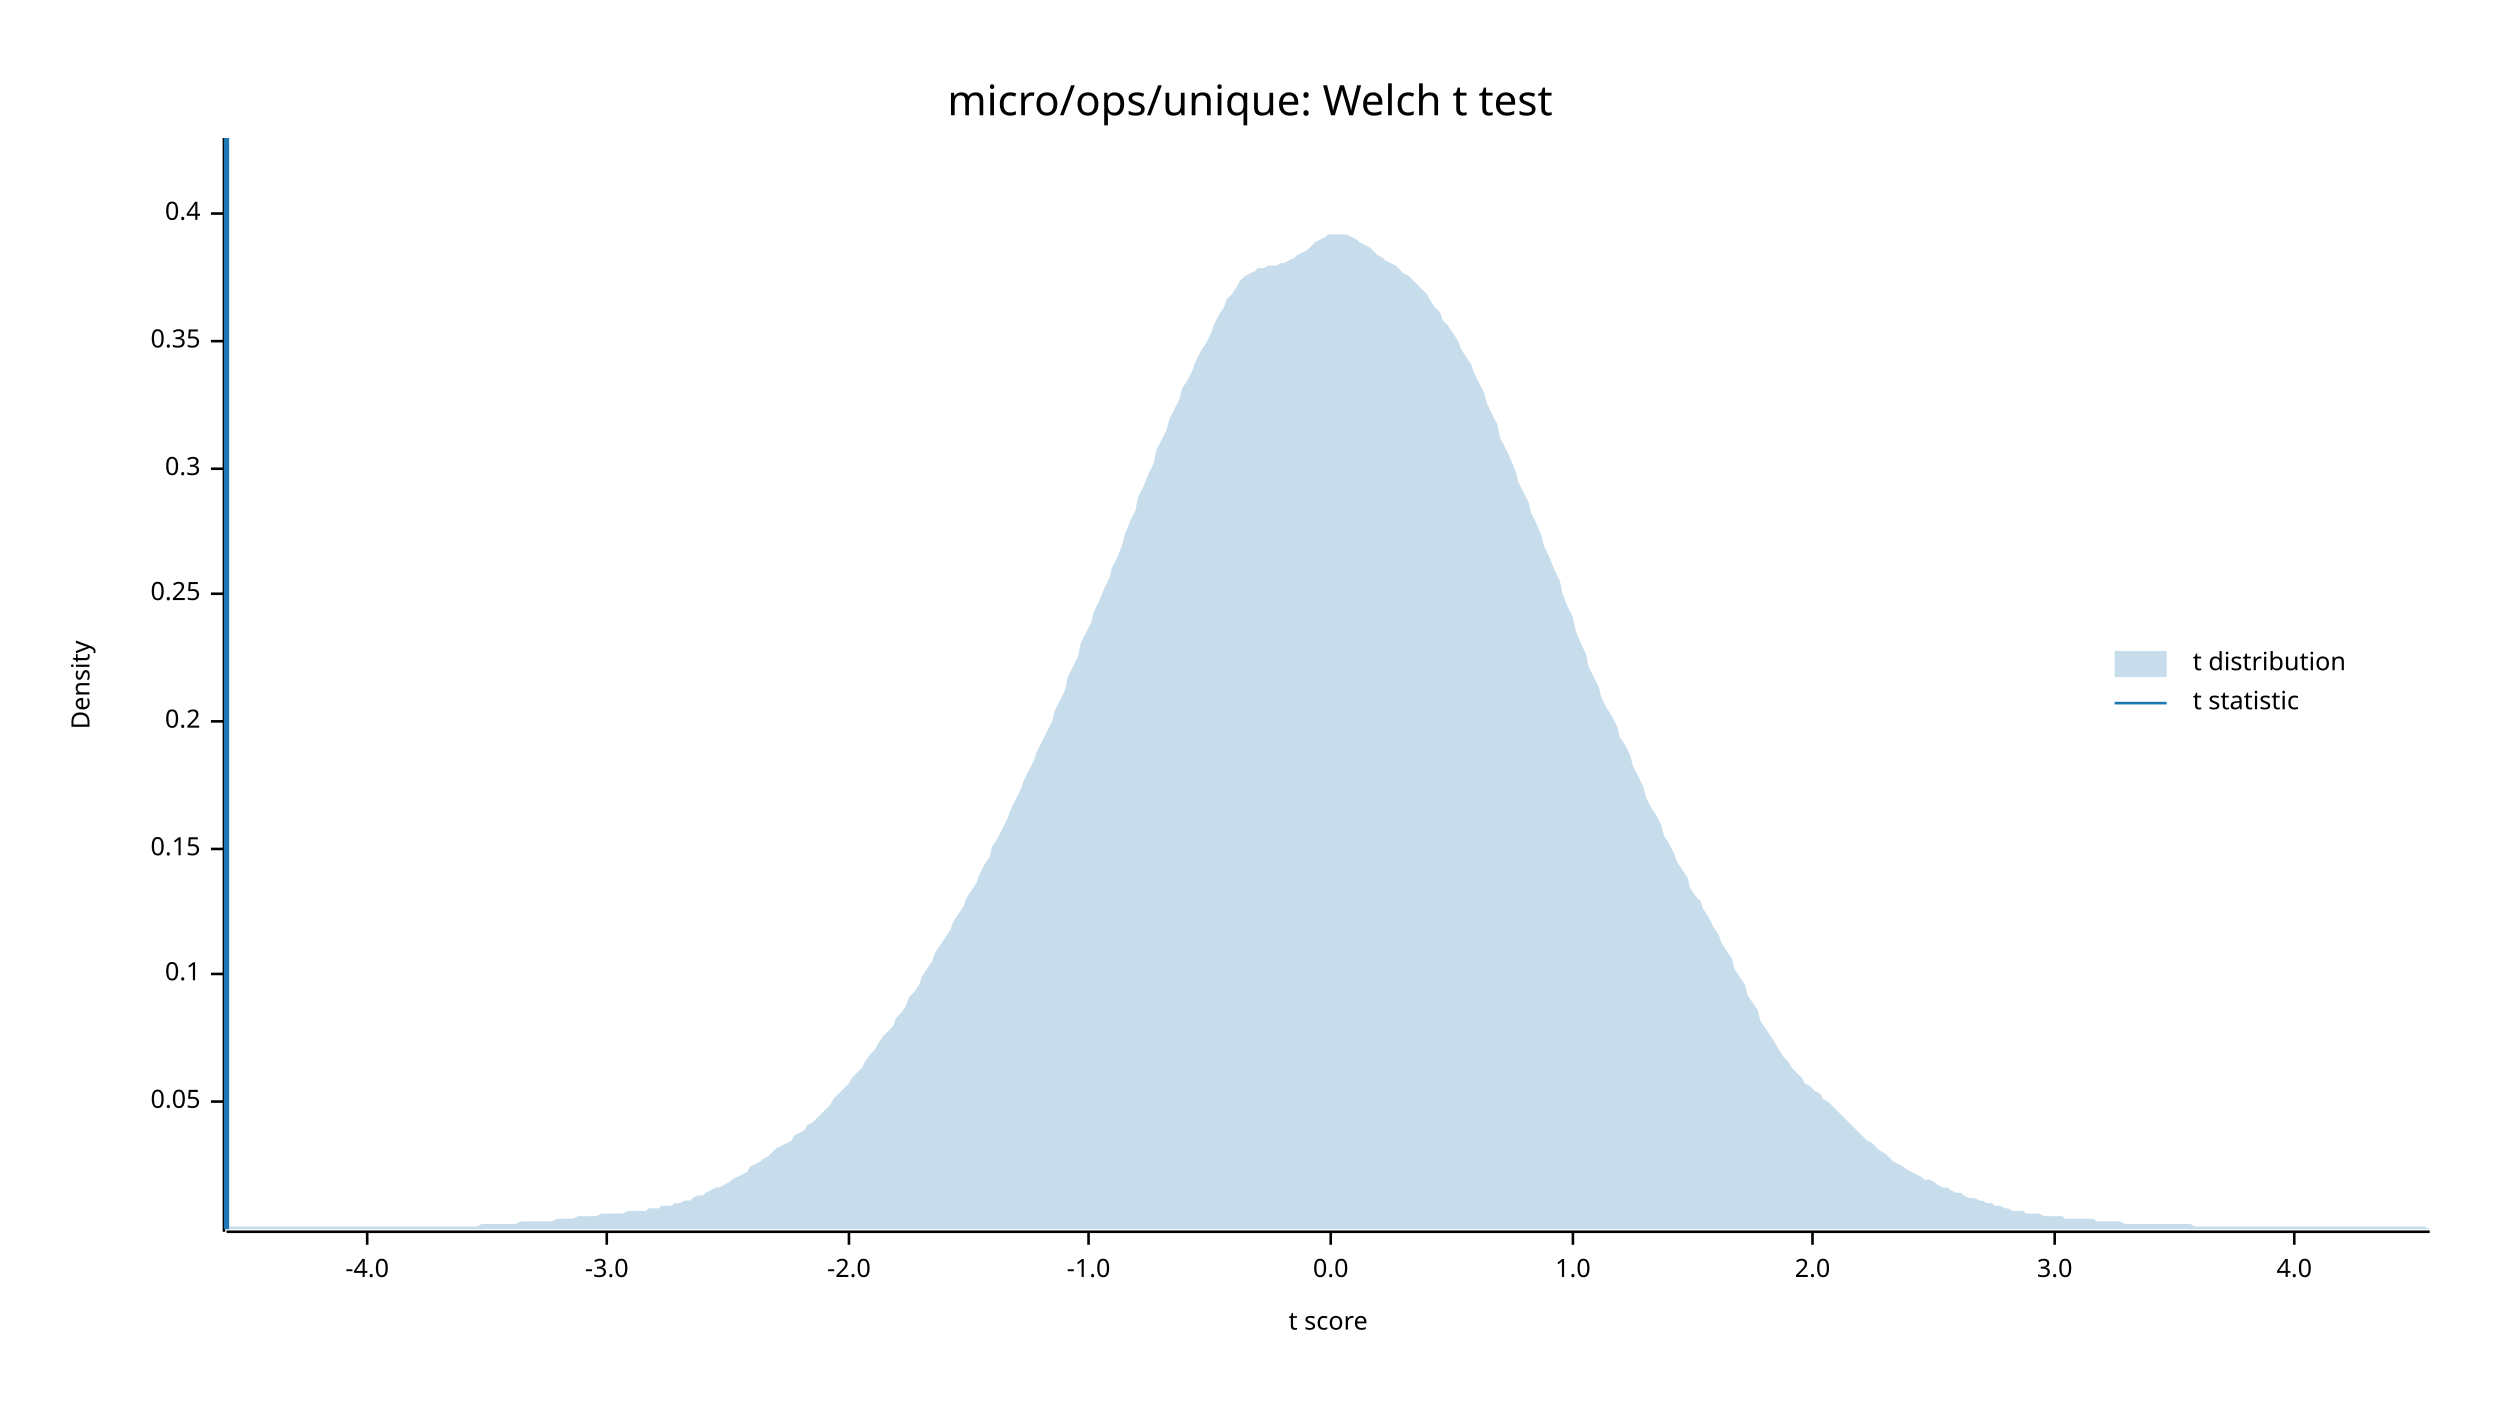
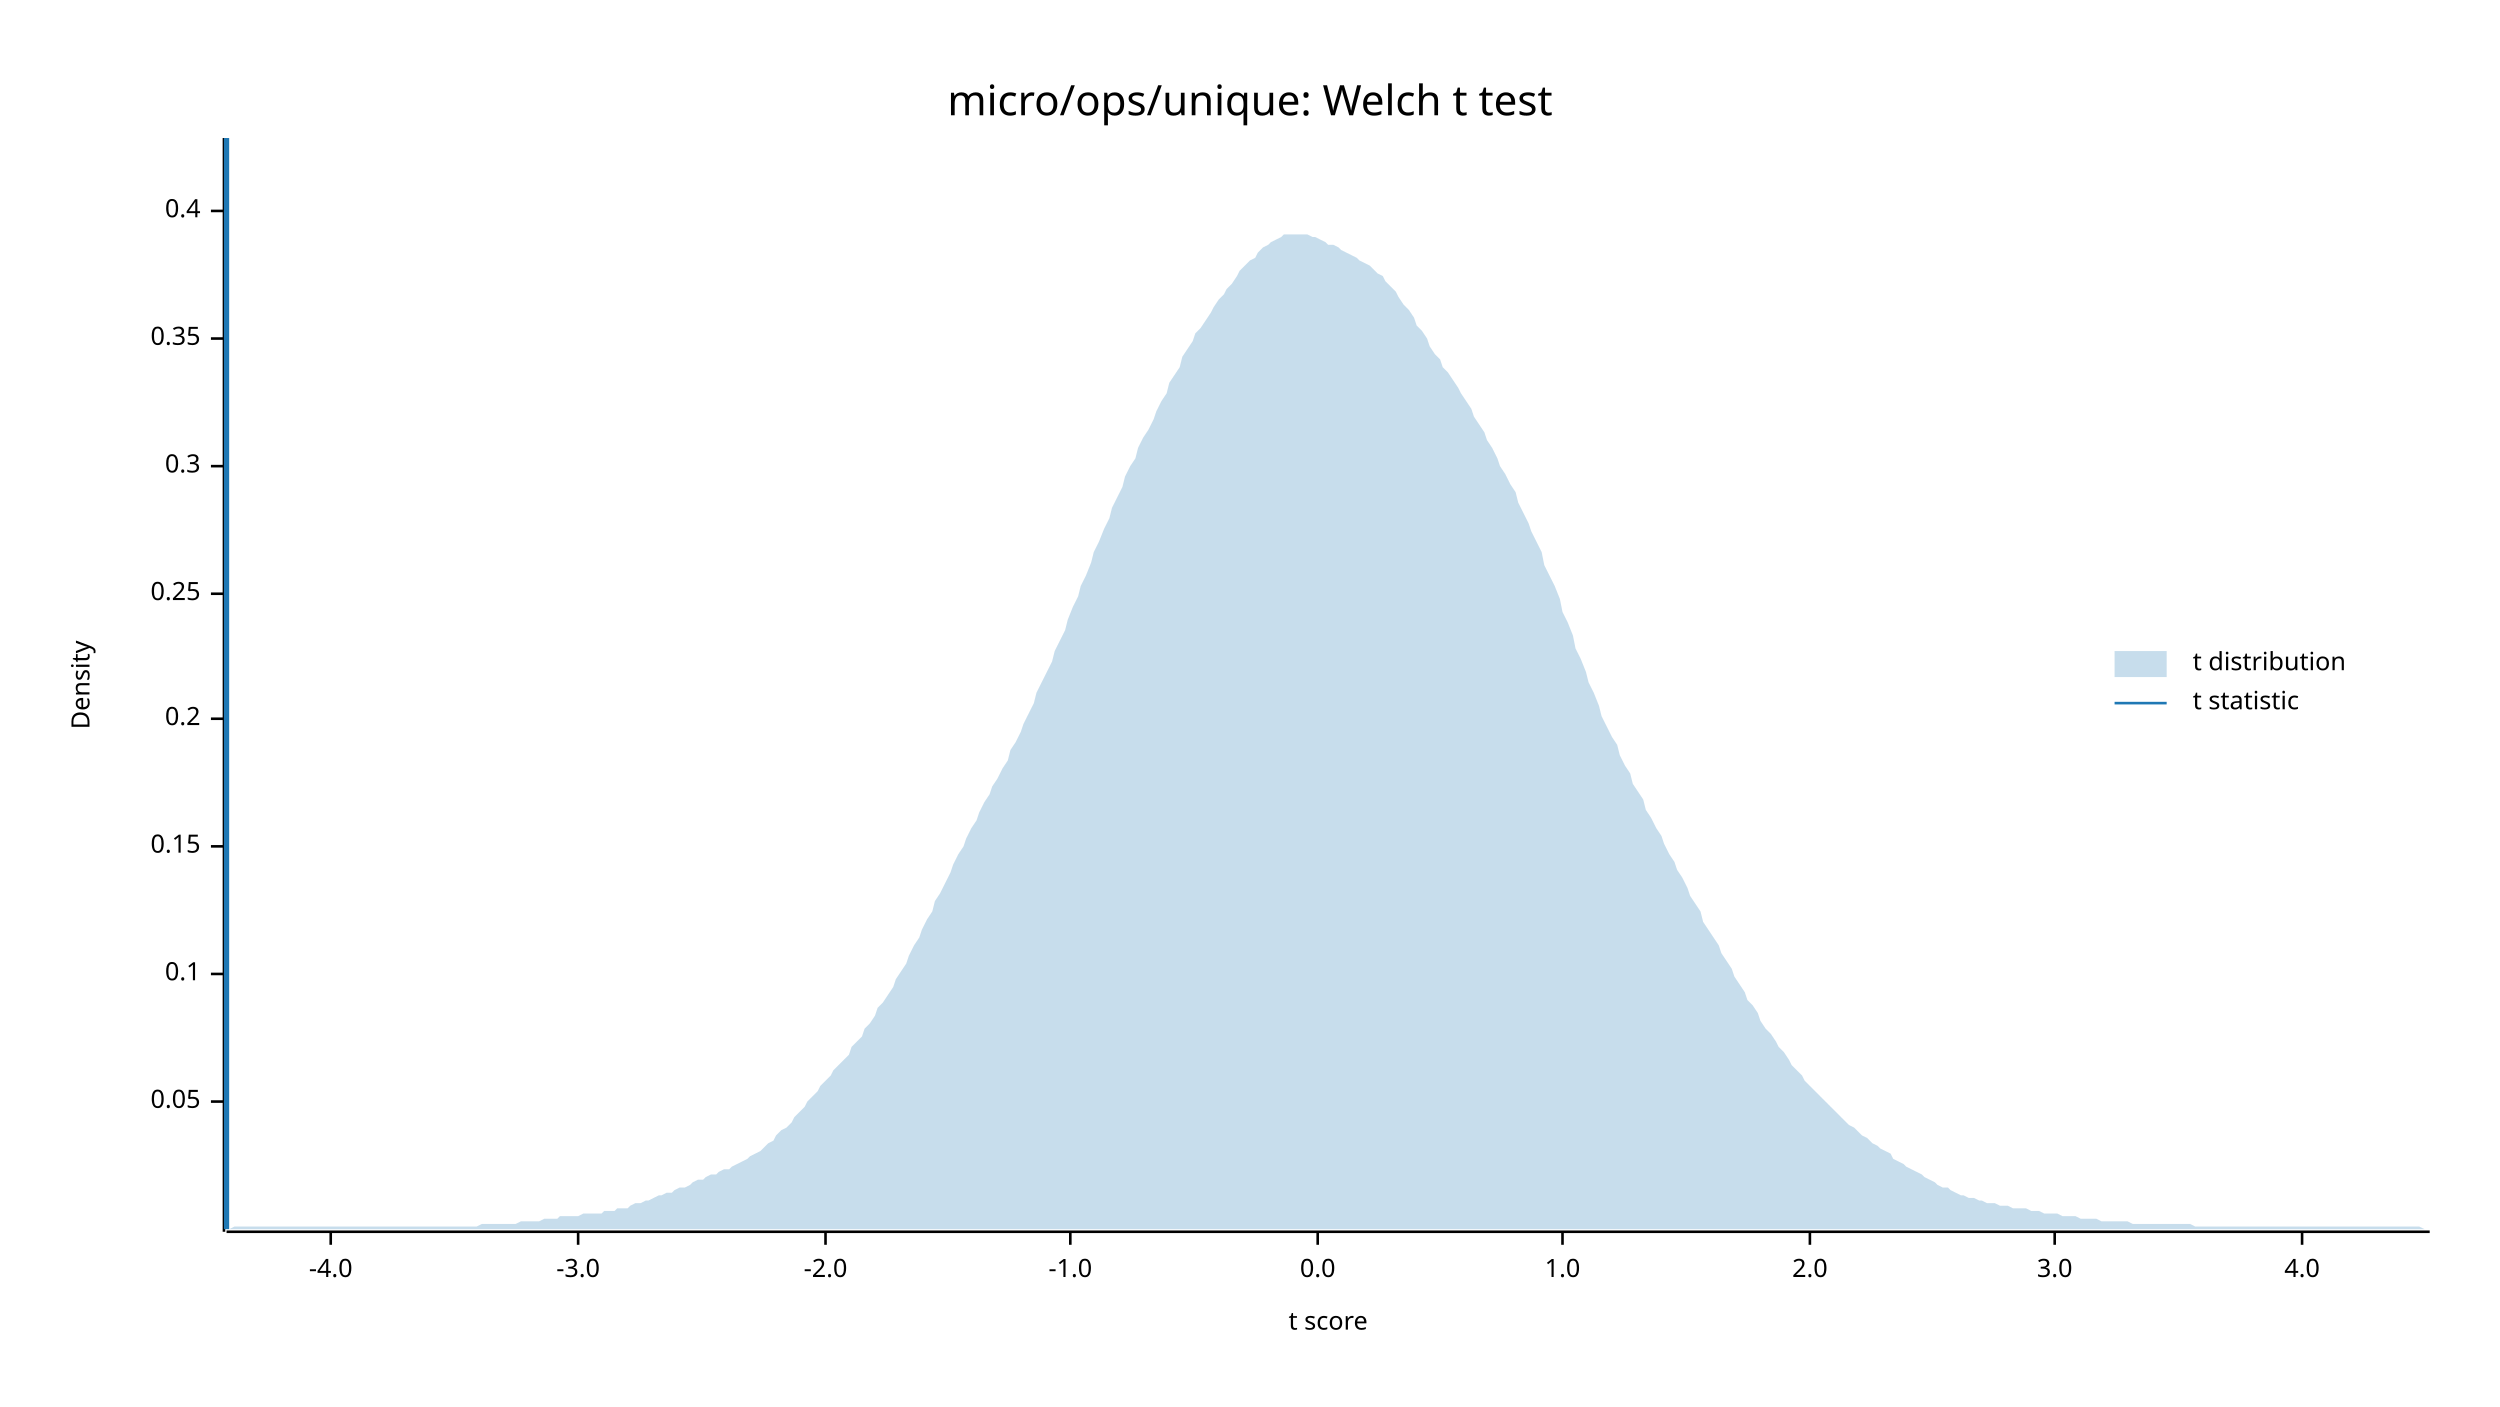
<svg xmlns="http://www.w3.org/2000/svg" width="960" height="540" viewBox="0 0 960 540">
  <text x="480" y="32" dy="0.76em" text-anchor="middle" font-family="sans-serif" font-size="16.129" opacity="1" fill="#000000">
micro/ops/unique: Welch t test
</text>
  <text x="27" y="263" dy="0.76em" text-anchor="middle" font-family="sans-serif" font-size="9.677" opacity="1" fill="#000000" transform="rotate(270, 27, 263)">
Density
</text>
  <text x="510" y="513" dy="-0.5ex" text-anchor="middle" font-family="sans-serif" font-size="9.677" opacity="1" fill="#000000">
t score
</text>
  <polyline fill="none" opacity="1" stroke="#000000" stroke-width="1" points="86,53 86,473 " />
  <text x="77" y="423" dy="0.5ex" text-anchor="end" font-family="sans-serif" font-size="9.677" opacity="1" fill="#000000">
0.05
</text>
  <polyline fill="none" opacity="1" stroke="#000000" stroke-width="1" points="81,423 86,423 " />
  <text x="77" y="374" dy="0.5ex" text-anchor="end" font-family="sans-serif" font-size="9.677" opacity="1" fill="#000000">
0.1
</text>
  <polyline fill="none" opacity="1" stroke="#000000" stroke-width="1" points="81,374 86,374 " />
-   <text x="77" y="326" dy="0.5ex" text-anchor="end" font-family="sans-serif" font-size="9.677" opacity="1" fill="#000000">
+   <text x="77" y="325" dy="0.5ex" text-anchor="end" font-family="sans-serif" font-size="9.677" opacity="1" fill="#000000">
0.15
</text>
-   <polyline fill="none" opacity="1" stroke="#000000" stroke-width="1" points="81,326 86,326 " />
-   <text x="77" y="277" dy="0.5ex" text-anchor="end" font-family="sans-serif" font-size="9.677" opacity="1" fill="#000000">
+   <polyline fill="none" opacity="1" stroke="#000000" stroke-width="1" points="81,325 86,325 " />
+   <text x="77" y="276" dy="0.5ex" text-anchor="end" font-family="sans-serif" font-size="9.677" opacity="1" fill="#000000">
0.2
</text>
-   <polyline fill="none" opacity="1" stroke="#000000" stroke-width="1" points="81,277 86,277 " />
+   <polyline fill="none" opacity="1" stroke="#000000" stroke-width="1" points="81,276 86,276 " />
  <text x="77" y="228" dy="0.5ex" text-anchor="end" font-family="sans-serif" font-size="9.677" opacity="1" fill="#000000">
0.25
</text>
  <polyline fill="none" opacity="1" stroke="#000000" stroke-width="1" points="81,228 86,228 " />
-   <text x="77" y="180" dy="0.5ex" text-anchor="end" font-family="sans-serif" font-size="9.677" opacity="1" fill="#000000">
+   <text x="77" y="179" dy="0.5ex" text-anchor="end" font-family="sans-serif" font-size="9.677" opacity="1" fill="#000000">
0.3
</text>
-   <polyline fill="none" opacity="1" stroke="#000000" stroke-width="1" points="81,180 86,180 " />
-   <text x="77" y="131" dy="0.5ex" text-anchor="end" font-family="sans-serif" font-size="9.677" opacity="1" fill="#000000">
+   <polyline fill="none" opacity="1" stroke="#000000" stroke-width="1" points="81,179 86,179 " />
+   <text x="77" y="130" dy="0.5ex" text-anchor="end" font-family="sans-serif" font-size="9.677" opacity="1" fill="#000000">
0.35
</text>
-   <polyline fill="none" opacity="1" stroke="#000000" stroke-width="1" points="81,131 86,131 " />
-   <text x="77" y="82" dy="0.5ex" text-anchor="end" font-family="sans-serif" font-size="9.677" opacity="1" fill="#000000">
+   <polyline fill="none" opacity="1" stroke="#000000" stroke-width="1" points="81,130 86,130 " />
+   <text x="77" y="81" dy="0.5ex" text-anchor="end" font-family="sans-serif" font-size="9.677" opacity="1" fill="#000000">
0.4
</text>
-   <polyline fill="none" opacity="1" stroke="#000000" stroke-width="1" points="81,82 86,82 " />
+   <polyline fill="none" opacity="1" stroke="#000000" stroke-width="1" points="81,81 86,81 " />
  <polyline fill="none" opacity="1" stroke="#000000" stroke-width="1" points="87,473 933,473 " />
-   <text x="141" y="483" dy="0.76em" text-anchor="middle" font-family="sans-serif" font-size="9.677" opacity="1" fill="#000000">
+   <text x="127" y="483" dy="0.76em" text-anchor="middle" font-family="sans-serif" font-size="9.677" opacity="1" fill="#000000">
-4.0
</text>
-   <polyline fill="none" opacity="1" stroke="#000000" stroke-width="1" points="141,473 141,478 " />
-   <text x="233" y="483" dy="0.76em" text-anchor="middle" font-family="sans-serif" font-size="9.677" opacity="1" fill="#000000">
+   <polyline fill="none" opacity="1" stroke="#000000" stroke-width="1" points="127,473 127,478 " />
+   <text x="222" y="483" dy="0.76em" text-anchor="middle" font-family="sans-serif" font-size="9.677" opacity="1" fill="#000000">
-3.0
</text>
-   <polyline fill="none" opacity="1" stroke="#000000" stroke-width="1" points="233,473 233,478 " />
-   <text x="326" y="483" dy="0.76em" text-anchor="middle" font-family="sans-serif" font-size="9.677" opacity="1" fill="#000000">
+   <polyline fill="none" opacity="1" stroke="#000000" stroke-width="1" points="222,473 222,478 " />
+   <text x="317" y="483" dy="0.76em" text-anchor="middle" font-family="sans-serif" font-size="9.677" opacity="1" fill="#000000">
-2.0
</text>
-   <polyline fill="none" opacity="1" stroke="#000000" stroke-width="1" points="326,473 326,478 " />
-   <text x="418" y="483" dy="0.76em" text-anchor="middle" font-family="sans-serif" font-size="9.677" opacity="1" fill="#000000">
+   <polyline fill="none" opacity="1" stroke="#000000" stroke-width="1" points="317,473 317,478 " />
+   <text x="411" y="483" dy="0.76em" text-anchor="middle" font-family="sans-serif" font-size="9.677" opacity="1" fill="#000000">
-1.0
</text>
-   <polyline fill="none" opacity="1" stroke="#000000" stroke-width="1" points="418,473 418,478 " />
-   <text x="511" y="483" dy="0.76em" text-anchor="middle" font-family="sans-serif" font-size="9.677" opacity="1" fill="#000000">
+   <polyline fill="none" opacity="1" stroke="#000000" stroke-width="1" points="411,473 411,478 " />
+   <text x="506" y="483" dy="0.76em" text-anchor="middle" font-family="sans-serif" font-size="9.677" opacity="1" fill="#000000">
0.0
</text>
-   <polyline fill="none" opacity="1" stroke="#000000" stroke-width="1" points="511,473 511,478 " />
-   <text x="604" y="483" dy="0.76em" text-anchor="middle" font-family="sans-serif" font-size="9.677" opacity="1" fill="#000000">
+   <polyline fill="none" opacity="1" stroke="#000000" stroke-width="1" points="506,473 506,478 " />
+   <text x="600" y="483" dy="0.76em" text-anchor="middle" font-family="sans-serif" font-size="9.677" opacity="1" fill="#000000">
1.0
</text>
-   <polyline fill="none" opacity="1" stroke="#000000" stroke-width="1" points="604,473 604,478 " />
-   <text x="696" y="483" dy="0.76em" text-anchor="middle" font-family="sans-serif" font-size="9.677" opacity="1" fill="#000000">
+   <polyline fill="none" opacity="1" stroke="#000000" stroke-width="1" points="600,473 600,478 " />
+   <text x="695" y="483" dy="0.76em" text-anchor="middle" font-family="sans-serif" font-size="9.677" opacity="1" fill="#000000">
2.0
</text>
-   <polyline fill="none" opacity="1" stroke="#000000" stroke-width="1" points="696,473 696,478 " />
+   <polyline fill="none" opacity="1" stroke="#000000" stroke-width="1" points="695,473 695,478 " />
  <text x="789" y="483" dy="0.76em" text-anchor="middle" font-family="sans-serif" font-size="9.677" opacity="1" fill="#000000">
3.0
</text>
  <polyline fill="none" opacity="1" stroke="#000000" stroke-width="1" points="789,473 789,478 " />
-   <text x="881" y="483" dy="0.76em" text-anchor="middle" font-family="sans-serif" font-size="9.677" opacity="1" fill="#000000">
+   <text x="884" y="483" dy="0.76em" text-anchor="middle" font-family="sans-serif" font-size="9.677" opacity="1" fill="#000000">
4.0
</text>
-   <polyline fill="none" opacity="1" stroke="#000000" stroke-width="1" points="881,473 881,478 " />
-   <polygon opacity="0.25" fill="#1F78B4" points="87,471 88,471 90,471 92,471 93,471 95,471 97,471 98,471 100,471 102,471 103,471 105,471 107,471 109,471 110,471 112,471 114,471 115,471 117,471 119,471 120,471 122,471 124,471 125,471 127,471 129,471 131,471 132,471 134,471 136,471 137,471 139,471 141,471 142,471 144,471 146,471 148,471 149,471 151,471 153,471 154,471 156,471 158,471 159,471 161,471 163,471 164,471 166,471 168,471 170,471 171,471 173,471 175,471 176,471 178,471 180,471 181,471 183,471 185,470 187,470 188,470 190,470 192,470 193,470 195,470 197,470 198,470 200,469 202,469 203,469 205,469 207,469 209,469 210,469 212,469 214,468 215,468 217,468 219,468 220,468 222,467 224,467 226,467 227,467 229,467 231,466 232,466 234,466 236,466 237,466 239,466 241,465 242,465 244,465 246,465 248,465 249,464 251,464 253,464 254,463 256,463 258,463 259,462 261,462 263,461 265,461 266,460 268,459 270,459 271,458 273,457 275,456 276,456 278,455 280,454 281,453 283,452 285,451 287,450 288,448 290,447 292,446 293,445 295,444 297,442 298,441 300,440 302,439 304,438 305,436 307,435 309,434 310,432 312,431 314,429 315,428 317,426 319,424 320,422 322,420 324,418 326,416 327,414 329,412 331,410 332,408 334,405 336,403 337,401 339,398 341,396 343,394 344,391 346,389 348,386 349,383 351,381 353,378 354,375 356,372 358,369 359,366 361,363 363,360 365,357 366,354 368,351 370,348 371,345 373,342 375,339 376,336 378,332 380,329 381,325 383,322 385,318 387,314 388,311 390,307 392,303 393,300 395,296 397,292 398,289 400,285 402,281 404,277 405,273 407,269 409,265 410,260 412,256 414,252 415,247 417,243 419,239 420,235 422,231 424,226 426,222 427,218 429,214 431,209 432,205 434,200 436,196 437,191 439,187 441,182 443,178 444,173 446,169 448,165 449,161 451,157 453,153 454,149 456,146 458,142 459,139 461,135 463,132 465,128 466,125 468,121 470,118 471,115 473,113 475,110 476,108 478,106 480,105 482,104 483,103 485,103 487,102 488,102 490,102 492,101 493,101 495,100 497,99 498,98 500,97 502,96 504,94 505,93 507,92 509,91 510,90 512,90 514,90 515,90 517,90 519,91 521,92 522,93 524,94 526,95 527,96 529,98 531,99 532,100 534,101 536,102 537,103 539,105 541,106 543,108 544,109 546,111 548,113 549,115 551,118 553,120 554,123 556,125 558,128 560,131 561,134 563,137 565,140 566,143 568,147 570,151 571,155 573,159 575,163 576,168 578,172 580,176 582,181 583,185 585,189 587,193 588,197 590,201 592,206 593,210 595,214 597,219 599,223 600,228 602,233 604,237 605,242 607,247 609,251 610,256 612,260 614,264 615,268 617,272 619,275 621,279 622,283 624,286 626,290 627,294 629,298 631,302 632,306 634,310 636,313 638,317 639,321 641,324 643,328 644,331 646,334 648,337 649,341 651,344 653,346 654,349 656,352 658,356 660,359 661,362 663,365 665,368 666,372 668,375 670,378 671,382 673,385 675,388 676,392 678,395 680,398 682,401 683,403 685,406 687,408 688,410 690,412 692,414 693,416 695,417 697,419 699,420 700,422 702,423 704,425 705,426 707,428 709,430 710,431 712,433 714,435 715,436 717,438 719,439 721,441 722,442 724,443 726,445 727,446 729,447 731,448 732,449 734,450 736,451 738,452 739,453 741,453 743,454 744,455 746,456 748,456 749,457 751,458 753,458 754,459 756,460 758,460 760,461 761,461 763,462 765,462 766,463 768,463 770,464 771,464 773,465 775,465 777,465 778,466 780,466 782,466 783,466 785,467 787,467 788,467 790,467 792,467 793,468 795,468 797,468 799,468 800,468 802,468 804,468 805,469 807,469 809,469 810,469 812,469 814,469 816,470 817,470 819,470 821,470 822,470 824,470 826,470 827,470 829,470 831,470 832,470 834,470 836,470 838,470 839,470 841,470 843,471 844,471 846,471 848,471 849,471 851,471 853,471 855,471 856,471 858,471 860,471 861,471 863,471 865,471 866,471 868,471 870,471 871,471 873,471 875,471 877,471 878,471 880,471 882,471 883,471 885,471 887,471 888,471 890,471 892,471 894,471 895,471 897,471 899,471 900,471 902,471 904,471 905,471 907,471 909,471 910,471 912,471 914,471 916,471 917,471 919,471 921,471 922,471 924,471 926,471 927,471 929,471 931,471 933,472 933,472 87,472 " />
+   <polyline fill="none" opacity="1" stroke="#000000" stroke-width="1" points="884,473 884,478 " />
+   <polygon opacity="0.25" fill="#1F78B4" points="87,472 88,472 90,471 92,471 93,471 95,471 97,471 98,471 100,471 102,471 103,471 105,471 107,471 109,471 110,471 112,471 114,471 115,471 117,471 119,471 120,471 122,471 124,471 125,471 127,471 129,471 131,471 132,471 134,471 136,471 137,471 139,471 141,471 142,471 144,471 146,471 148,471 149,471 151,471 153,471 154,471 156,471 158,471 159,471 161,471 163,471 164,471 166,471 168,471 170,471 171,471 173,471 175,471 176,471 178,471 180,471 181,471 183,471 185,470 187,470 188,470 190,470 192,470 193,470 195,470 197,470 198,470 200,469 202,469 203,469 205,469 207,469 209,468 210,468 212,468 214,468 215,467 217,467 219,467 220,467 222,467 224,466 226,466 227,466 229,466 231,466 232,465 234,465 236,465 237,464 239,464 241,464 242,463 244,462 246,462 248,461 249,461 251,460 253,459 254,459 256,458 258,458 259,457 261,456 263,456 265,455 266,454 268,453 270,453 271,452 273,451 275,451 276,450 278,449 280,449 281,448 283,447 285,446 287,445 288,444 290,443 292,442 293,441 295,439 297,438 298,436 300,434 302,433 304,431 305,429 307,427 309,425 310,423 312,421 314,419 315,417 317,415 319,413 320,411 322,409 324,407 326,405 327,402 329,400 331,398 332,395 334,393 336,390 337,387 339,385 341,382 343,379 344,376 346,373 348,370 349,367 351,363 353,360 354,357 356,353 358,350 359,346 361,343 363,339 365,335 366,332 368,328 370,325 371,322 373,318 375,315 376,312 378,308 380,305 381,302 383,299 385,295 387,292 388,288 390,285 392,281 393,278 395,274 397,270 398,266 400,262 402,258 404,254 405,250 407,246 409,242 410,238 412,233 414,229 415,225 417,221 419,216 420,212 422,208 424,203 426,199 427,195 429,191 431,187 432,183 434,179 436,176 437,172 439,168 441,165 443,161 444,158 446,154 448,151 449,147 451,144 453,141 454,137 456,134 458,131 459,128 461,126 463,123 465,120 466,118 468,115 470,113 471,111 473,109 475,106 476,104 478,102 480,100 482,99 483,97 485,95 487,94 488,93 490,92 492,91 493,90 495,90 497,90 498,90 500,90 502,90 504,91 505,91 507,92 509,93 510,94 512,94 514,95 515,96 517,97 519,98 521,99 522,100 524,101 526,102 527,103 529,105 531,106 532,108 534,110 536,112 537,114 539,117 541,119 543,122 544,125 546,127 548,130 549,133 551,136 553,138 554,141 556,143 558,146 560,149 561,151 563,154 565,157 566,160 568,163 570,166 571,169 573,172 575,176 576,179 578,182 580,186 582,189 583,193 585,197 587,201 588,204 590,208 592,212 593,217 595,221 597,225 599,230 600,235 602,239 604,244 605,249 607,253 609,258 610,262 612,266 614,271 615,275 617,279 619,283 621,286 622,290 624,294 626,297 627,301 629,304 631,307 632,311 634,314 636,318 638,321 639,324 641,328 643,331 644,334 646,337 648,341 649,344 651,347 653,350 654,354 656,357 658,360 660,363 661,366 663,369 665,372 666,375 668,378 670,381 671,384 673,386 675,389 676,392 678,395 680,397 682,400 683,402 685,404 687,407 688,409 690,411 692,413 693,415 695,417 697,419 699,421 700,422 702,424 704,426 705,427 707,429 709,431 710,432 712,433 714,435 715,436 717,437 719,439 721,440 722,441 724,442 726,443 727,445 729,446 731,447 732,448 734,449 736,450 738,451 739,452 741,453 743,454 744,455 746,456 748,456 749,457 751,458 753,459 754,459 756,460 758,460 760,461 761,461 763,462 765,462 766,462 768,463 770,463 771,463 773,464 775,464 777,464 778,464 780,465 782,465 783,465 785,466 787,466 788,466 790,466 792,467 793,467 795,467 797,467 799,468 800,468 802,468 804,468 805,468 807,469 809,469 810,469 812,469 814,469 816,469 817,469 819,470 821,470 822,470 824,470 826,470 827,470 829,470 831,470 832,470 834,470 836,470 838,470 839,470 841,470 843,471 844,471 846,471 848,471 849,471 851,471 853,471 855,471 856,471 858,471 860,471 861,471 863,471 865,471 866,471 868,471 870,471 871,471 873,471 875,471 877,471 878,471 880,471 882,471 883,471 885,471 887,471 888,471 890,471 892,471 894,471 895,471 897,471 899,471 900,471 902,471 904,471 905,471 907,471 909,471 910,471 912,471 914,471 916,471 917,471 919,471 921,471 922,471 924,471 926,471 927,471 929,471 931,472 933,472 933,472 87,472 " />
  <polyline fill="none" opacity="1" stroke="#1F78B4" stroke-width="2" points="87,472 87,53 " />
  <text x="842" y="250" dy="0.76em" text-anchor="start" font-family="sans-serif" font-size="9.677" opacity="1" fill="#000000">
t distribution
</text>
  <text x="842" y="265" dy="0.76em" text-anchor="start" font-family="sans-serif" font-size="9.677" opacity="1" fill="#000000">
t statistic
</text>
  <rect x="812" y="250" width="20" height="10" opacity="0.25" fill="#1F78B4" stroke="none" />
  <polyline fill="none" opacity="1" stroke="#1F78B4" stroke-width="1" points="812,270 832,270 " />
</svg>
